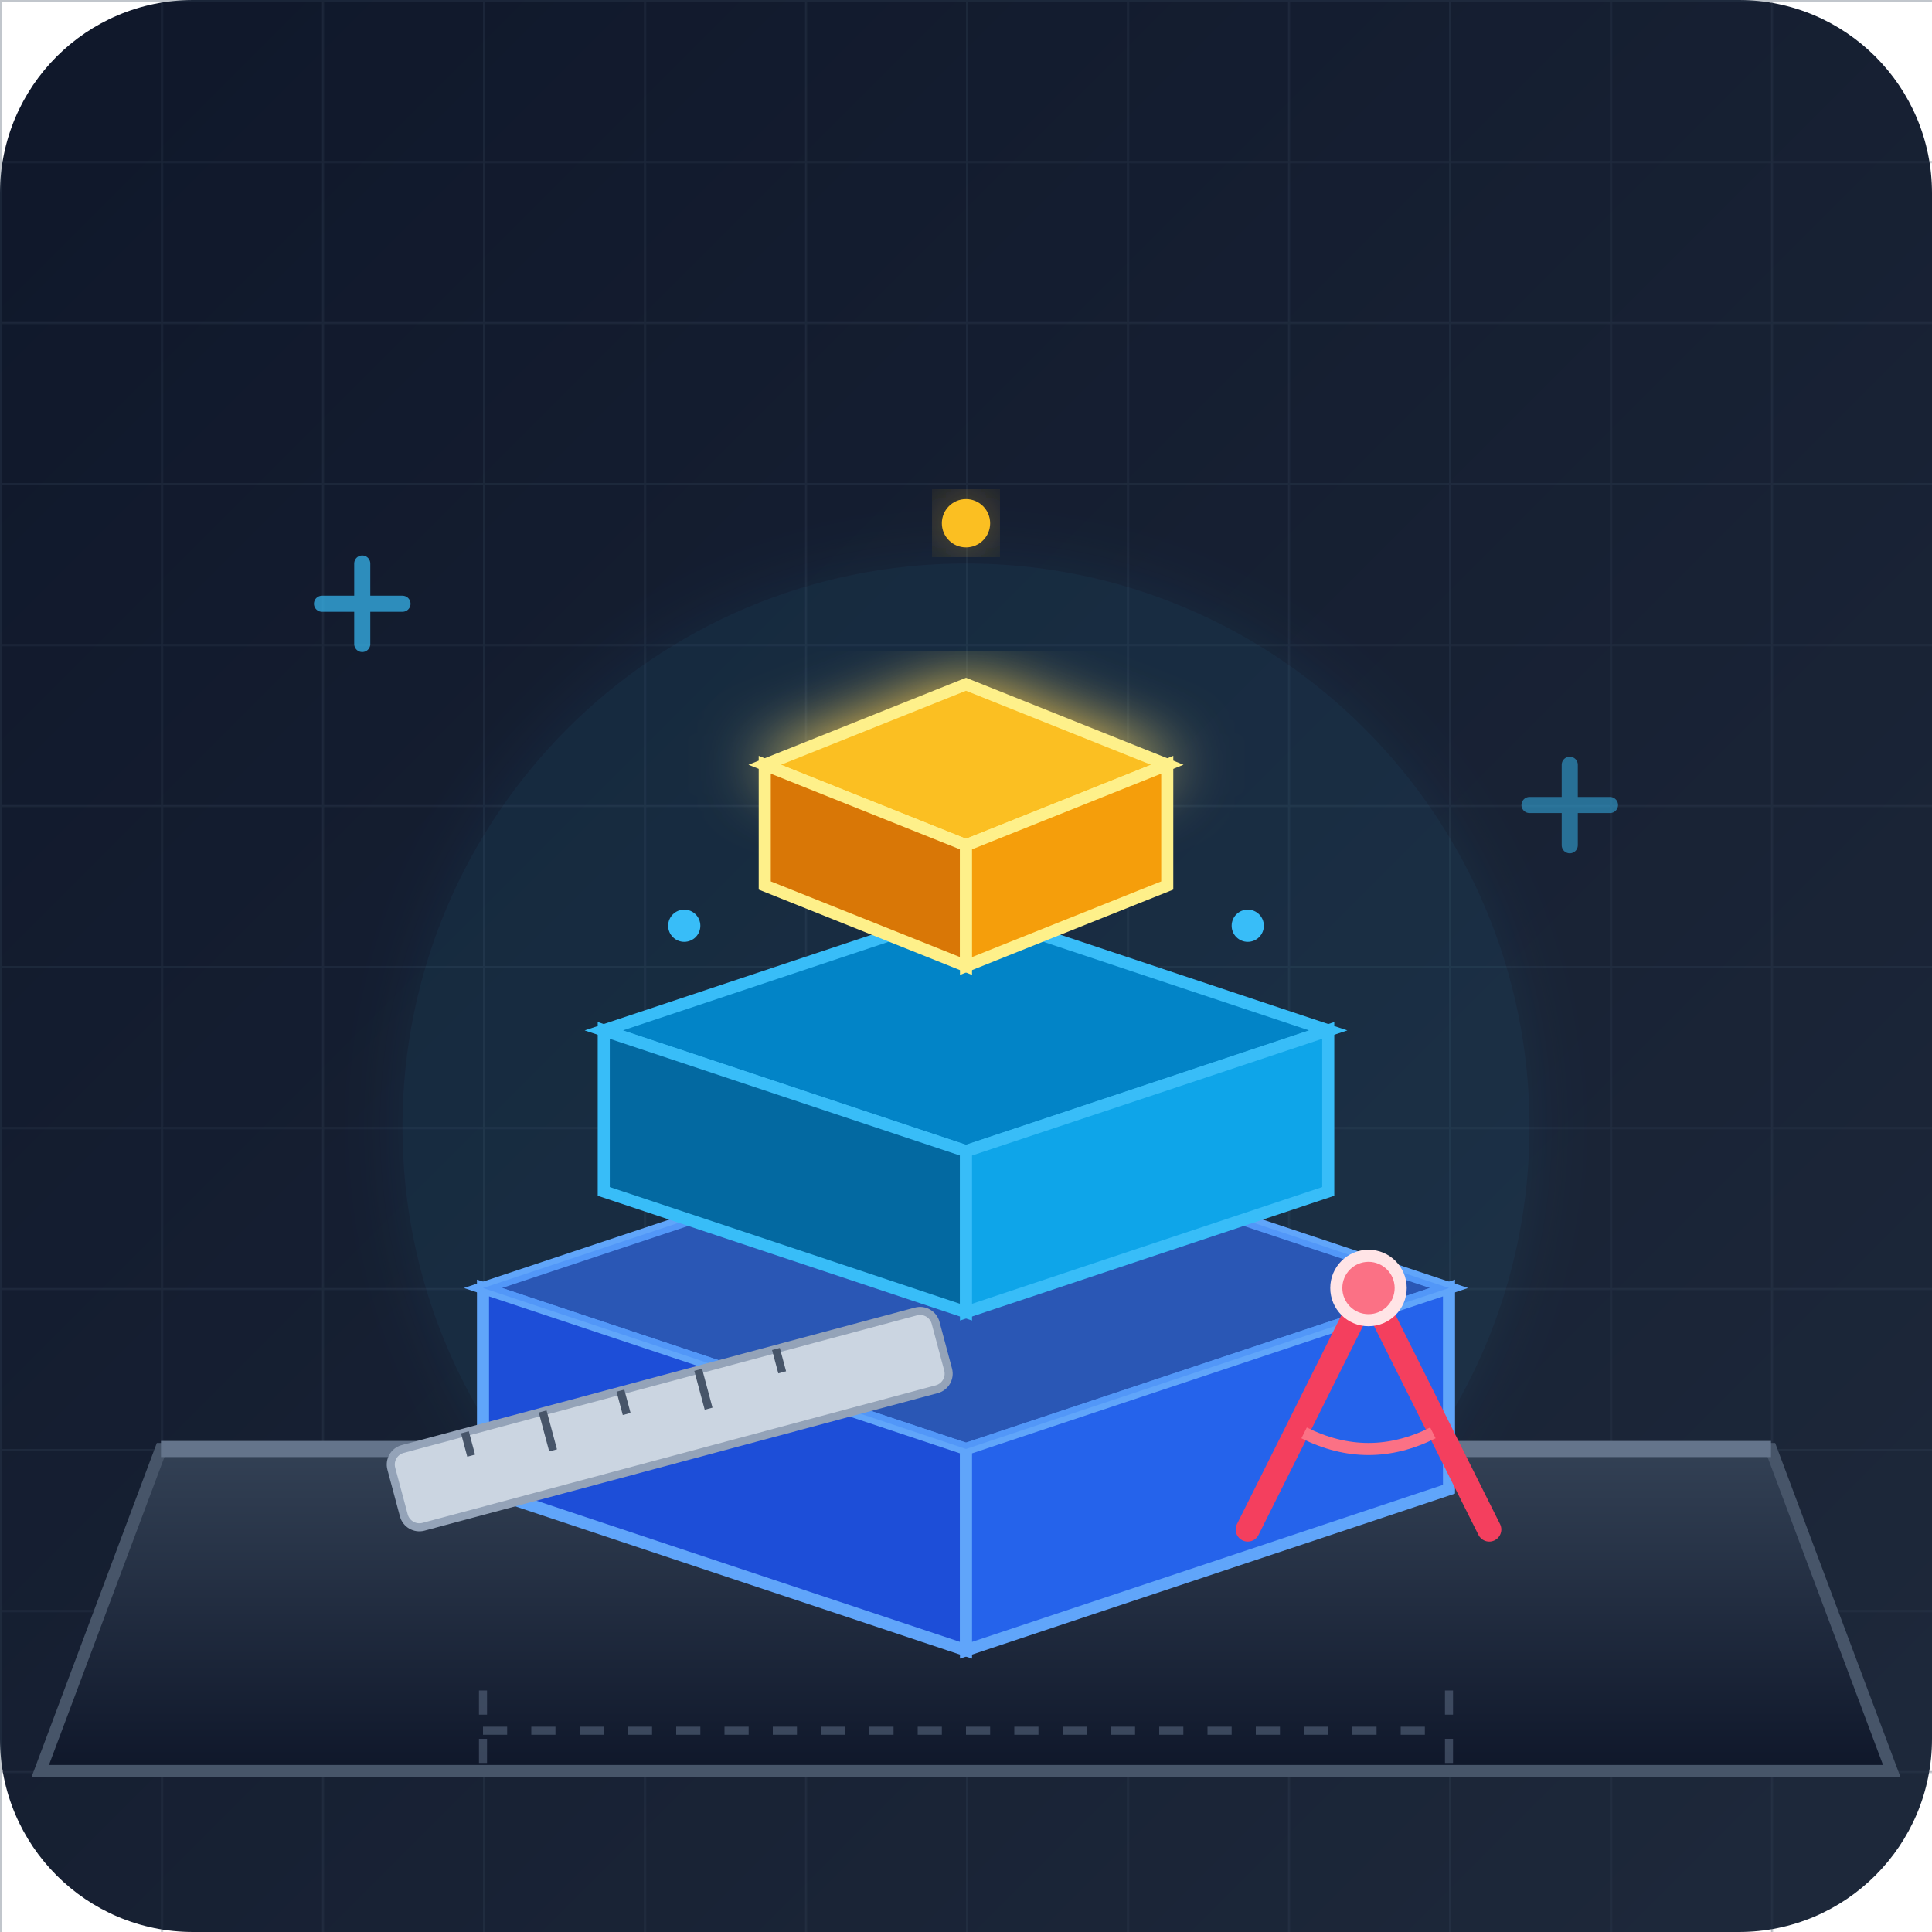
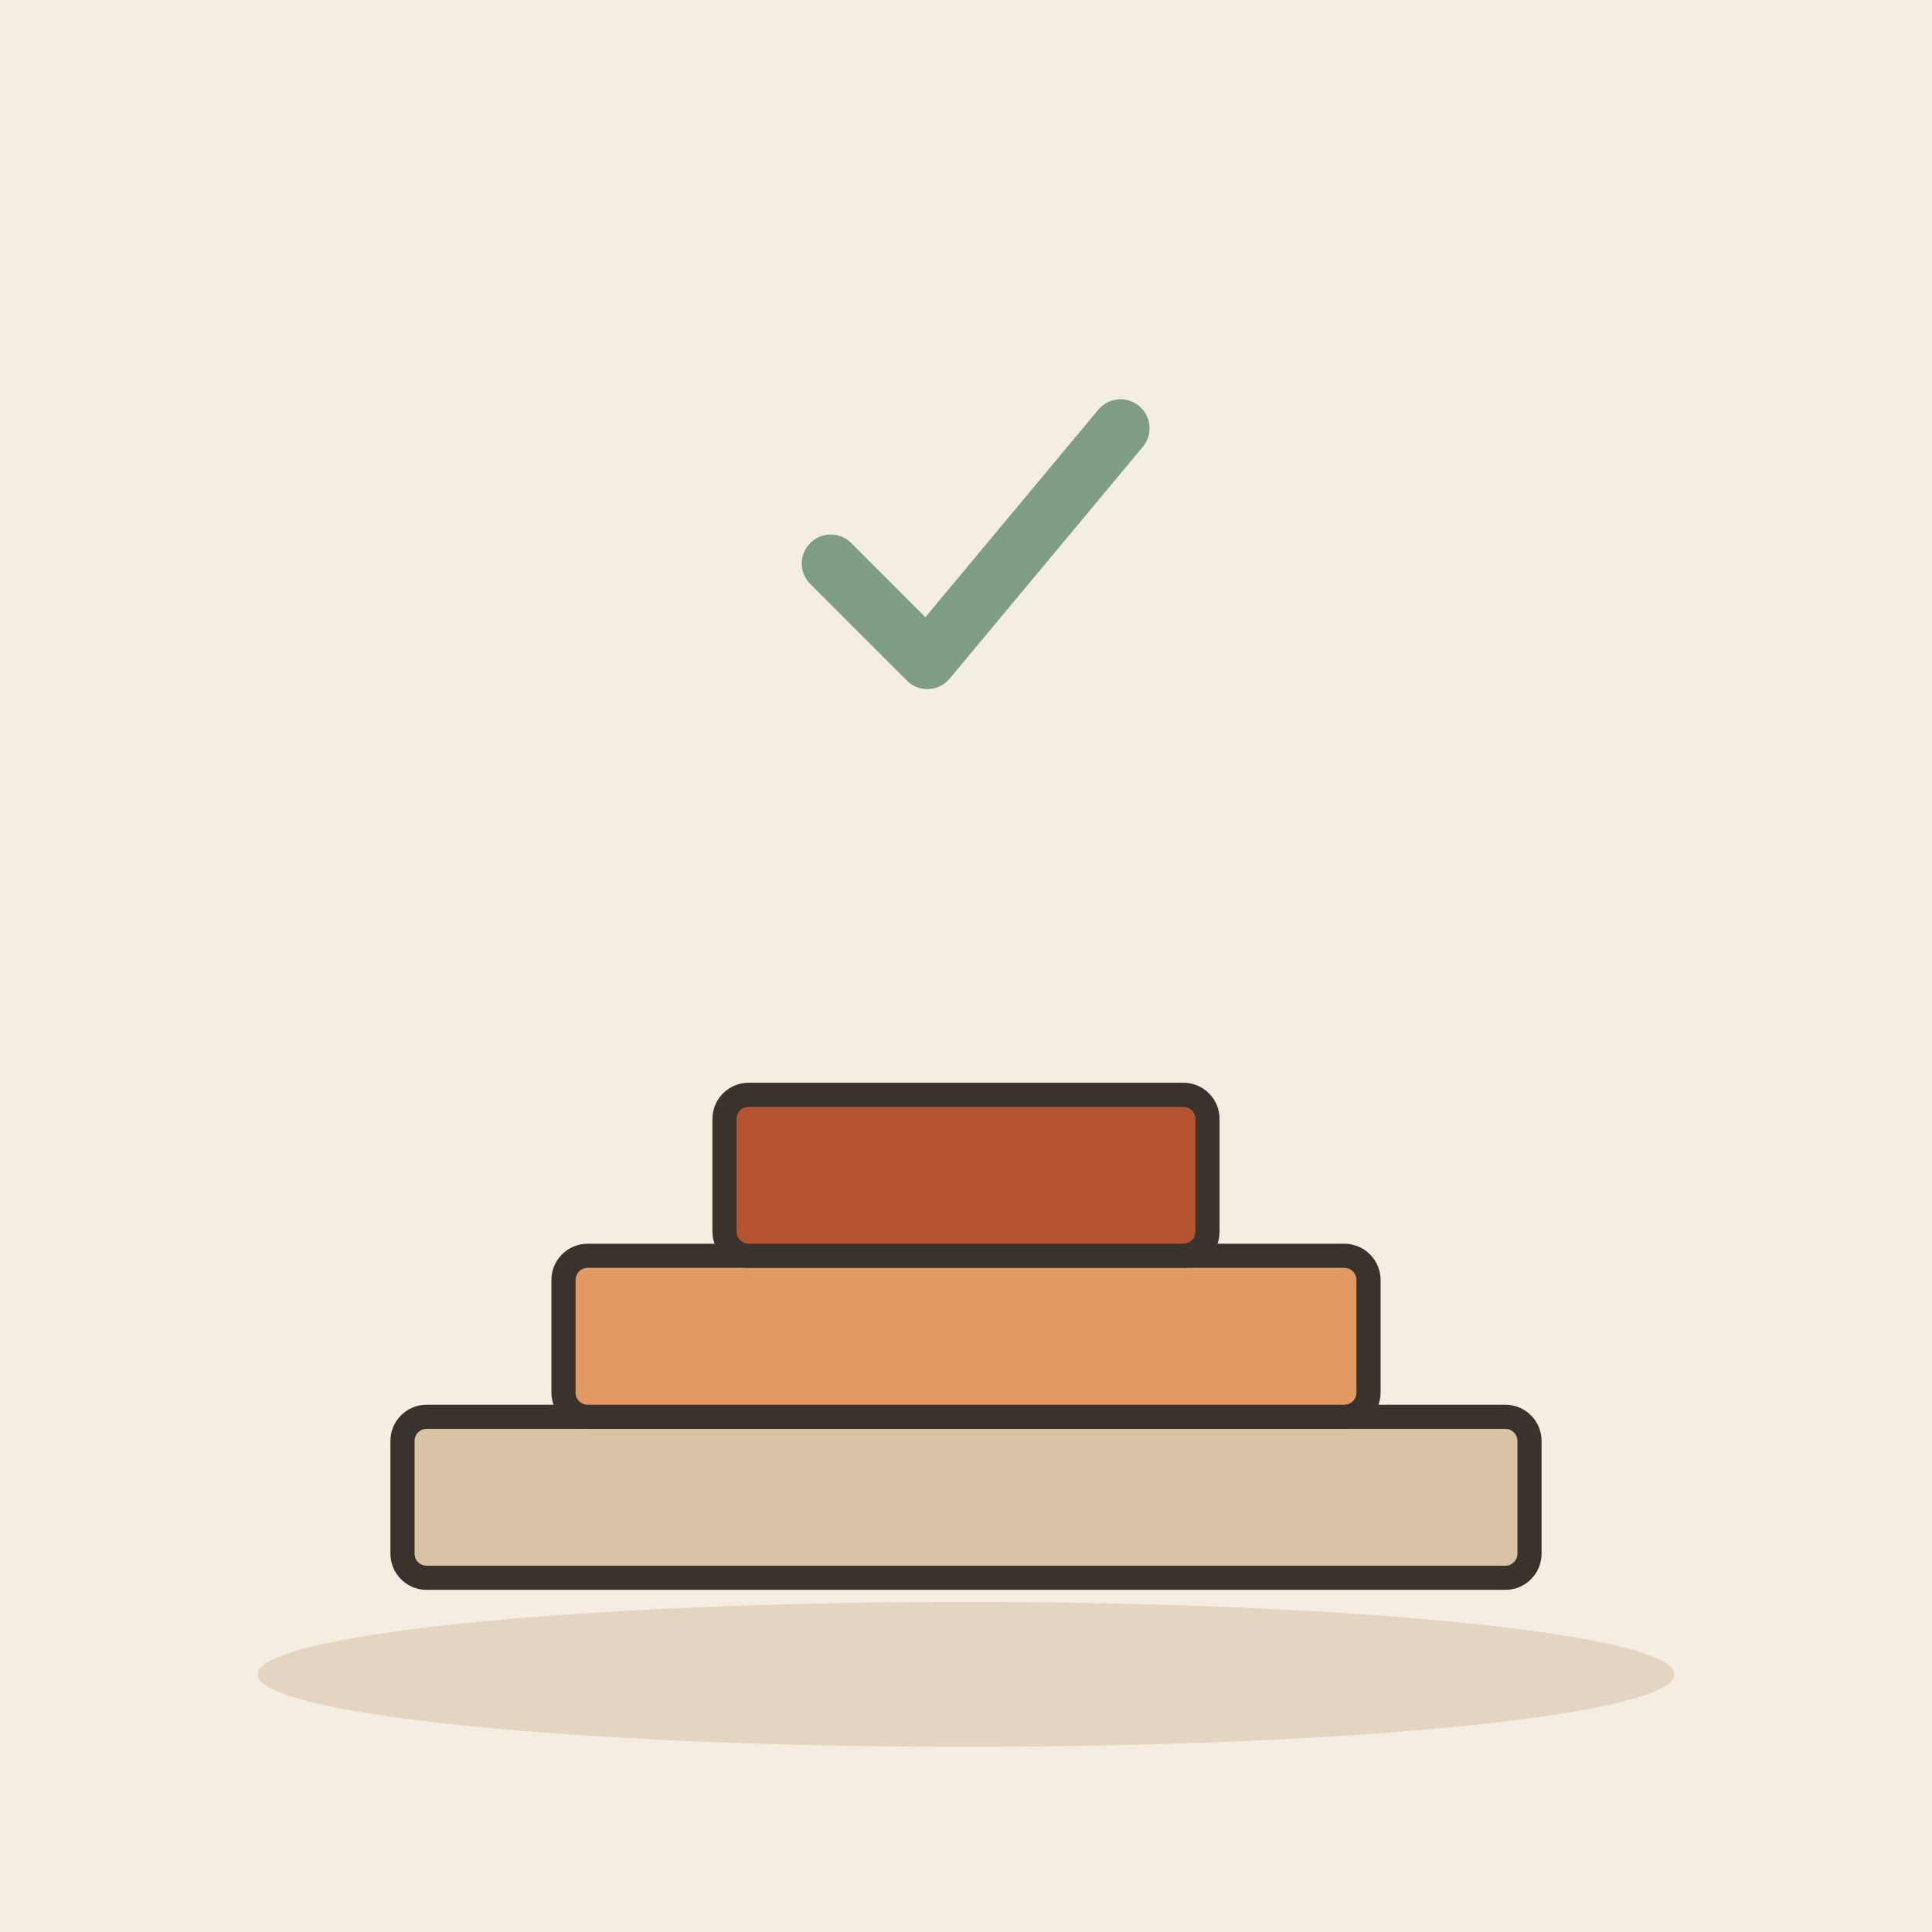
- <svg xmlns="http://www.w3.org/2000/svg" width="240" height="240" viewBox="0 0 240 240">
-   <defs>
-     <linearGradient id="bgGrad" x1="0%" y1="0%" x2="100%" y2="100%">
-       <stop offset="0%" stop-color="#0f172a" />
-       <stop offset="100%" stop-color="#1e293b" />
-     </linearGradient>
-     <pattern id="blueprintGrid" width="20" height="20" patternUnits="userSpaceOnUse">
-       <path d="M 20 0 L 0 0 0 20" fill="none" stroke="#334155" stroke-width="0.5" stroke-opacity="0.6" />
-     </pattern>
-     <linearGradient id="tableGrad" x1="0%" y1="0%" x2="0%" y2="100%">
-       <stop offset="0%" stop-color="#334155" />
-       <stop offset="100%" stop-color="#0f172a" />
-     </linearGradient>
-     <linearGradient id="brickGrad" x1="0%" y1="0%" x2="100%" y2="0%">
-       <stop offset="0%" stop-color="#3b82f6" />
-       <stop offset="100%" stop-color="#1d4ed8" />
-     </linearGradient>
-     <filter id="glow" x="-20%" y="-20%" width="140%" height="140%">
-       <feGaussianBlur stdDeviation="4" result="blur" />
-       <feComposite in="SourceGraphic" in2="blur" operator="over" />
-     </filter>
-   </defs>
-   <rect width="240" height="240" rx="24" fill="url(#bgGrad)" />
-   <rect x="0" y="0" width="240" height="240" fill="url(#blueprintGrid)" opacity="0.5" />
-   <circle cx="120" cy="140" r="70" fill="#38bdf8" opacity="0.08" filter="url(#glow)" />
-   <path d="M 20 180 L 220 180 L 235 220 L 5 220 Z" fill="url(#tableGrad)" stroke="#475569" stroke-width="1.5" />
-   <line x1="20" y1="180" x2="220" y2="180" stroke="#64748b" stroke-width="2" />
-   <g transform="translate(0, 0)">
-     <path d="M 60 160 L 120 140 L 180 160 L 120 180 Z" fill="#1e3a8a" stroke="#60a5fa" stroke-width="1.5" />
-     <path d="M 60 160 L 120 180 L 120 205 L 60 185 Z" fill="#1d4ed8" stroke="#60a5fa" stroke-width="1.5" />
-     <path d="M 120 180 L 180 160 L 180 185 L 120 205 Z" fill="#2563eb" stroke="#60a5fa" stroke-width="1.5" />
-     <path d="M 60 160 L 120 140 L 180 160 L 120 180 Z" fill="#3b82f6" opacity="0.4" />
+ <svg xmlns="http://www.w3.org/2000/svg" viewBox="0 0 240 240" data-style="editorial">
+   <rect width="240" height="240" fill="#F4EDE2" />
+   <ellipse cx="120" cy="208" rx="88" ry="9" fill="#E3D5C1" />
+   <g transform="translate(120 196)">
+     <rect x="-70" y="-20" width="140" height="20" rx="3" fill="#D8C3A5" stroke="#3A332D" stroke-width="3" stroke-linecap="round" stroke-linejoin="round" />
+     <rect x="-50" y="-40" width="100" height="20" rx="3" fill="#E39A62" stroke="#3A332D" stroke-width="3" stroke-linecap="round" stroke-linejoin="round" />
+     <rect x="-30" y="-60" width="60" height="20" rx="3" fill="#B4532F" stroke="#3A332D" stroke-width="3" stroke-linecap="round" stroke-linejoin="round" />
  </g>
-   <g transform="translate(0, -32)">
-     <path d="M 75 160 L 120 145 L 165 160 L 120 175 Z" fill="#0284c7" stroke="#38bdf8" stroke-width="1.5" />
-     <path d="M 75 160 L 120 175 L 120 195 L 75 180 Z" fill="#0369a1" stroke="#38bdf8" stroke-width="1.5" />
-     <path d="M 120 175 L 165 160 L 165 180 L 120 195 Z" fill="#0ea5e9" stroke="#38bdf8" stroke-width="1.5" />
-   </g>
-   <g transform="translate(0, -60)">
-     <path d="M 95 155 L 120 145 L 145 155 L 120 165 Z" fill="#fbbf24" stroke="#fef08a" stroke-width="1.5" filter="url(#glow)" />
-     <path d="M 95 155 L 120 165 L 120 180 L 95 170 Z" fill="#d97706" stroke="#fef08a" stroke-width="1.5" />
-     <path d="M 120 165 L 145 155 L 145 170 L 120 180 Z" fill="#f59e0b" stroke="#fef08a" stroke-width="1.5" />
-   </g>
-   <g transform="rotate(-15 70 185)">
-     <rect x="50" y="175" width="70" height="10" rx="2" fill="#cbd5e1" stroke="#94a3b8" stroke-width="1" />
-     <line x1="60" y1="175" x2="60" y2="178" stroke="#475569" stroke-width="1" />
-     <line x1="70" y1="175" x2="70" y2="180" stroke="#475569" stroke-width="1" />
-     <line x1="80" y1="175" x2="80" y2="178" stroke="#475569" stroke-width="1" />
-     <line x1="90" y1="175" x2="90" y2="180" stroke="#475569" stroke-width="1" />
-     <line x1="100" y1="175" x2="100" y2="178" stroke="#475569" stroke-width="1" />
-   </g>
-   <g transform="translate(160, 160)">
-     <line x1="10" y1="0" x2="-5" y2="30" stroke="#f43f5e" stroke-width="3" stroke-linecap="round" />
-     <line x1="10" y1="0" x2="25" y2="30" stroke="#f43f5e" stroke-width="3" stroke-linecap="round" />
-     <circle cx="10" cy="0" r="4" fill="#fb7185" stroke="#ffe4e6" stroke-width="1.5" />
-     <path d="M 2 18 Q 10 22 18 18" fill="none" stroke="#fb7185" stroke-width="1.5" />
-   </g>
-   <g fill="#38bdf8">
-     <path d="M 45 70 L 45 80 M 40 75 L 50 75" stroke="#38bdf8" stroke-width="2" stroke-linecap="round" opacity="0.7" />
-     <path d="M 195 95 L 195 105 M 190 100 L 200 100" stroke="#38bdf8" stroke-width="2" stroke-linecap="round" opacity="0.5" />
-     <circle cx="120" cy="65" r="3" fill="#fbbf24" filter="url(#glow)" />
-     <circle cx="85" cy="115" r="2" fill="#38bdf8" />
-     <circle cx="155" cy="115" r="2" fill="#38bdf8" />
-   </g>
-   <g stroke="#64748b" stroke-width="1" stroke-dasharray="3 3" opacity="0.5">
-     <line x1="60" y1="215" x2="180" y2="215" />
-     <line x1="60" y1="210" x2="60" y2="220" />
-     <line x1="180" y1="210" x2="180" y2="220" />
+   <g transform="translate(120 70) scale(1.2 1.2)">
+     <path d="M-14 0l10 10l20 -24" fill="none" stroke="#7E9C86" stroke-width="6" stroke-linecap="round" stroke-linejoin="round" />
  </g>
</svg>
